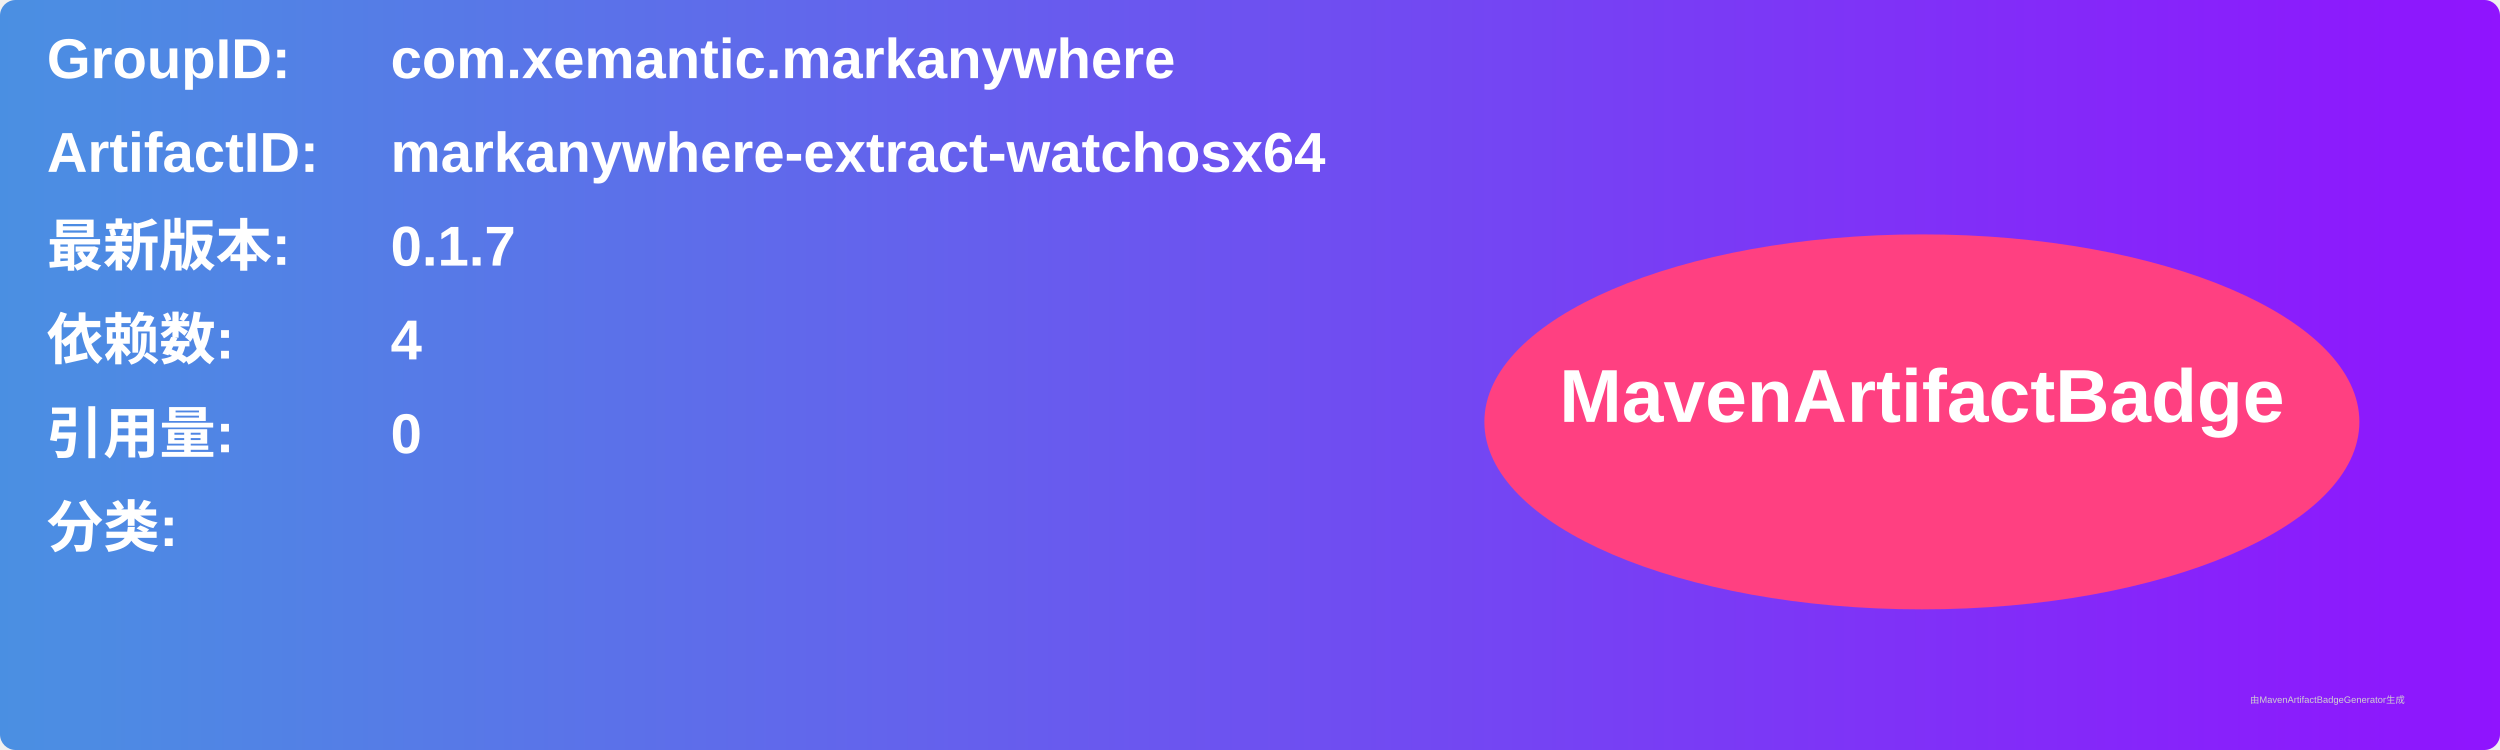
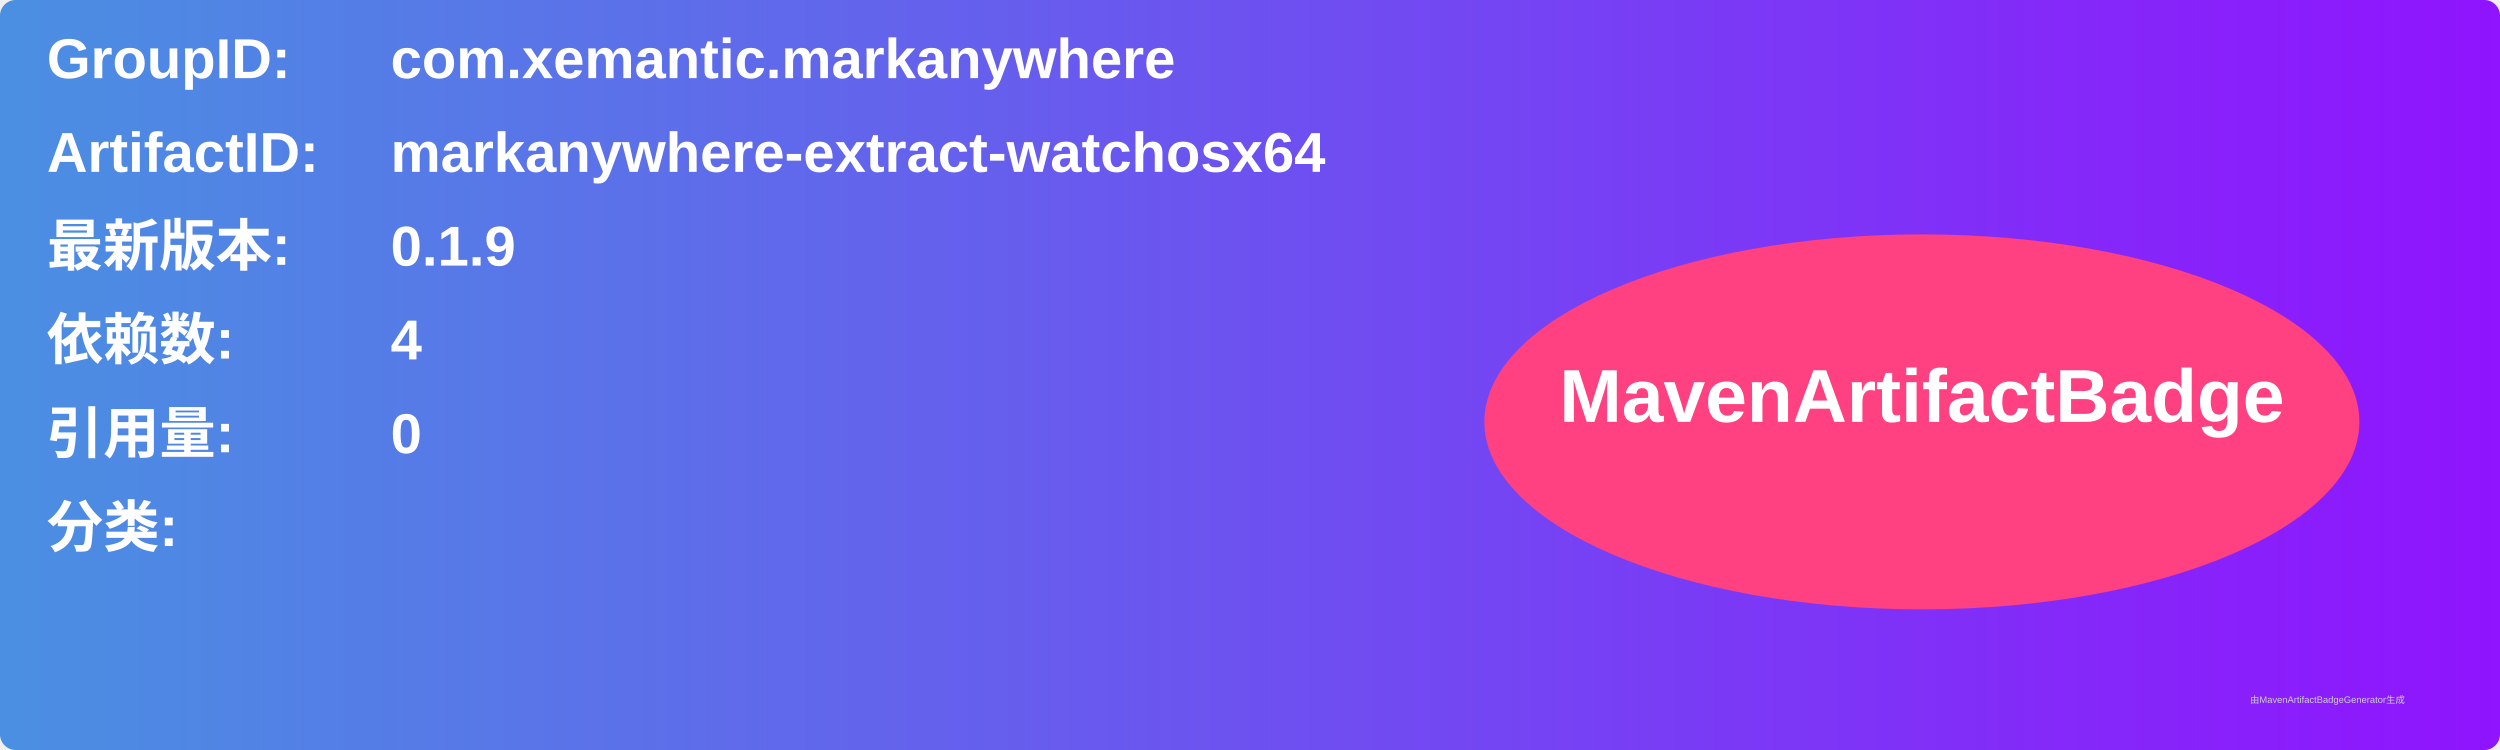
<svg xmlns="http://www.w3.org/2000/svg" width="800" height="240" viewBox="0 0 800 240">
  <linearGradient id="grad" x1="0%" y1="0%" x2="100%" y2="0%">
    <stop offset="0%" stop-color="#4a90e2" />
    <stop offset="100%" stop-color="#9013fe" />
  </linearGradient>
  <rect width="100%" height="100%" rx="5" ry="5" fill="url(#grad)" />
  <g transform="translate(15, 15)">
    <text x="0" y="10" font-family="Arial" font-size="18" fill="white" font-weight="bold" width="260">GroupID:</text>
    <text x="110" y="10" font-family="Arial" font-size="18" fill="white" font-weight="bold" width="460">com.xemantic.markanywhere</text>
    <text x="0" y="40" font-family="Arial" font-size="18" fill="white" font-weight="bold" width="260">ArtifactID:</text>
    <text x="110" y="40" font-family="Arial" font-size="18" fill="white" font-weight="bold" width="460">markanywhere-extract-watchosx64</text>
    <text x="0" y="70" font-family="Arial" font-size="18" fill="white" font-weight="bold">最新版本:</text>
    <text x="110" y="70" font-family="Arial" font-size="18" fill="white" font-weight="bold">
-       <tspan font-weight="bold">0.1.7</tspan>
+       <tspan font-weight="bold">0.1.9</tspan>
    </text>
    <text x="0" y="100" font-family="Arial" font-size="18" fill="white" font-weight="bold">依赖数: </text>
    <text x="110" y="100" font-family="Arial" font-size="18" fill="white">
      <tspan font-weight="bold">4</tspan>
    </text>
    <text x="0" y="130" font-family="Arial" font-size="18" fill="white" font-weight="bold">引用量: </text>
    <text x="110" y="130" font-family="Arial" font-size="18" fill="white">
      <tspan font-weight="bold">0</tspan>
    </text>
    <text x="0" y="160" font-family="Arial" font-size="18" fill="white" font-weight="bold">分类:</text>
    <text x="10" y="190" font-family="Arial" font-size="10" fill="white">
      <tspan font-weight="bold" />
    </text>
    <ellipse cx="600" cy="120" rx="140" ry="60" fill="#ff4081" />
    <text x="600" y="120" text-anchor="middle" font-family="Arial" font-size="24" fill="white" font-weight="bold">MavenArtifactBadge</text>
  </g>
  <text x="720" y="225" font-family="Arial" font-size="3" fill="#d0d0d0">由MavenArtifactBadgeGenerator生成</text>
</svg>
